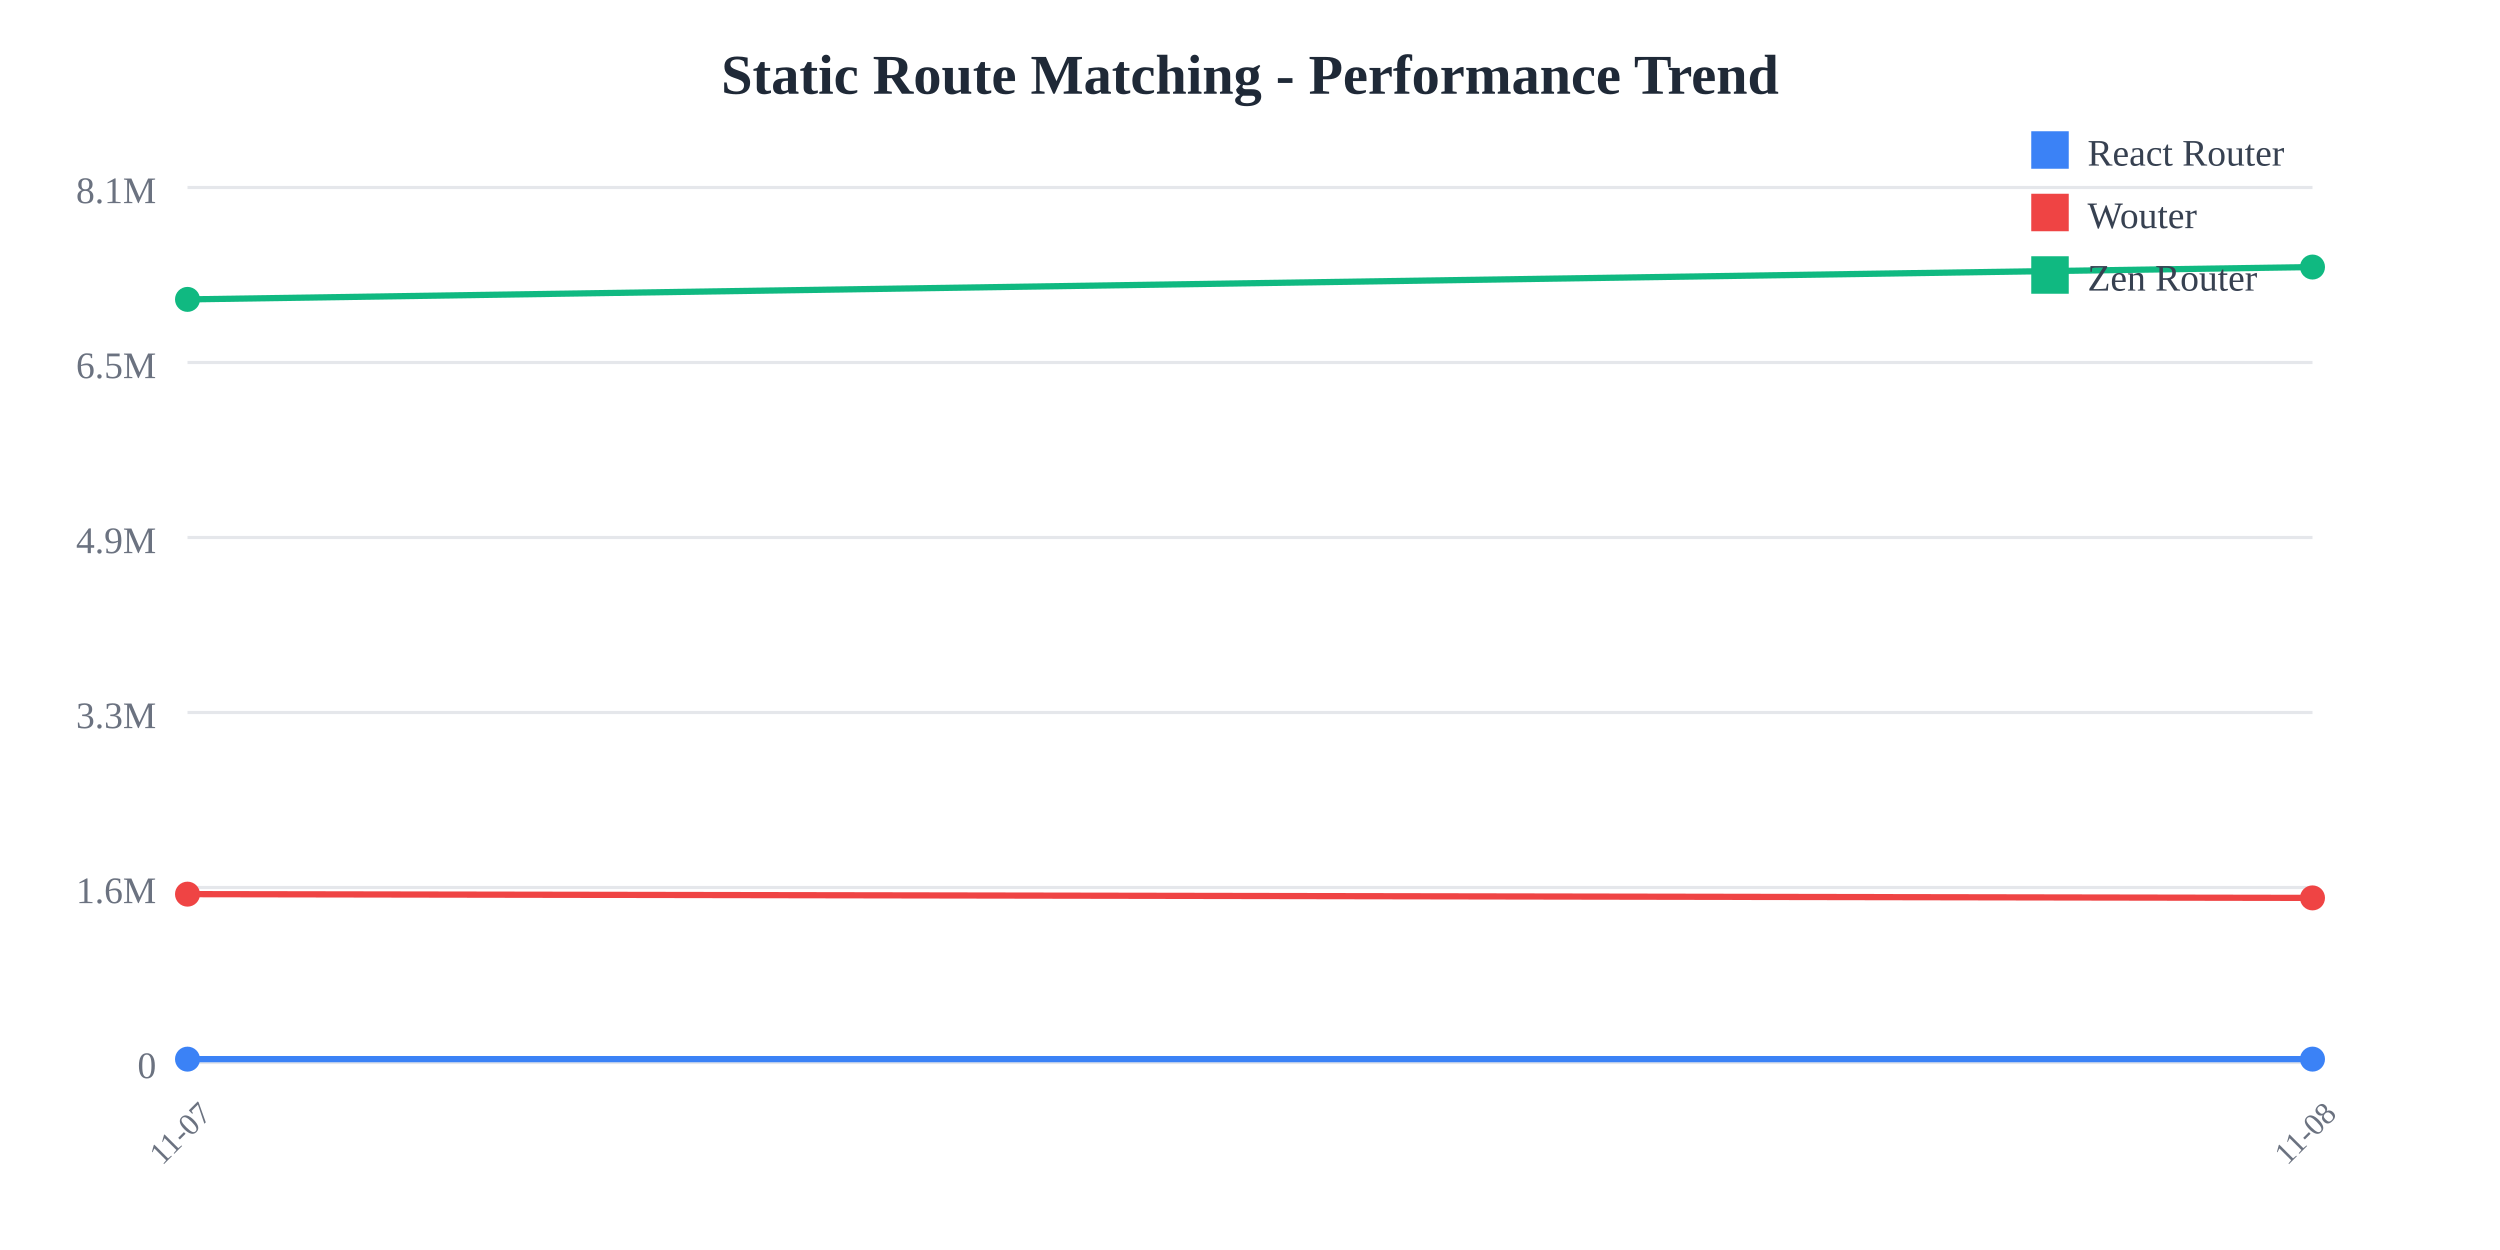
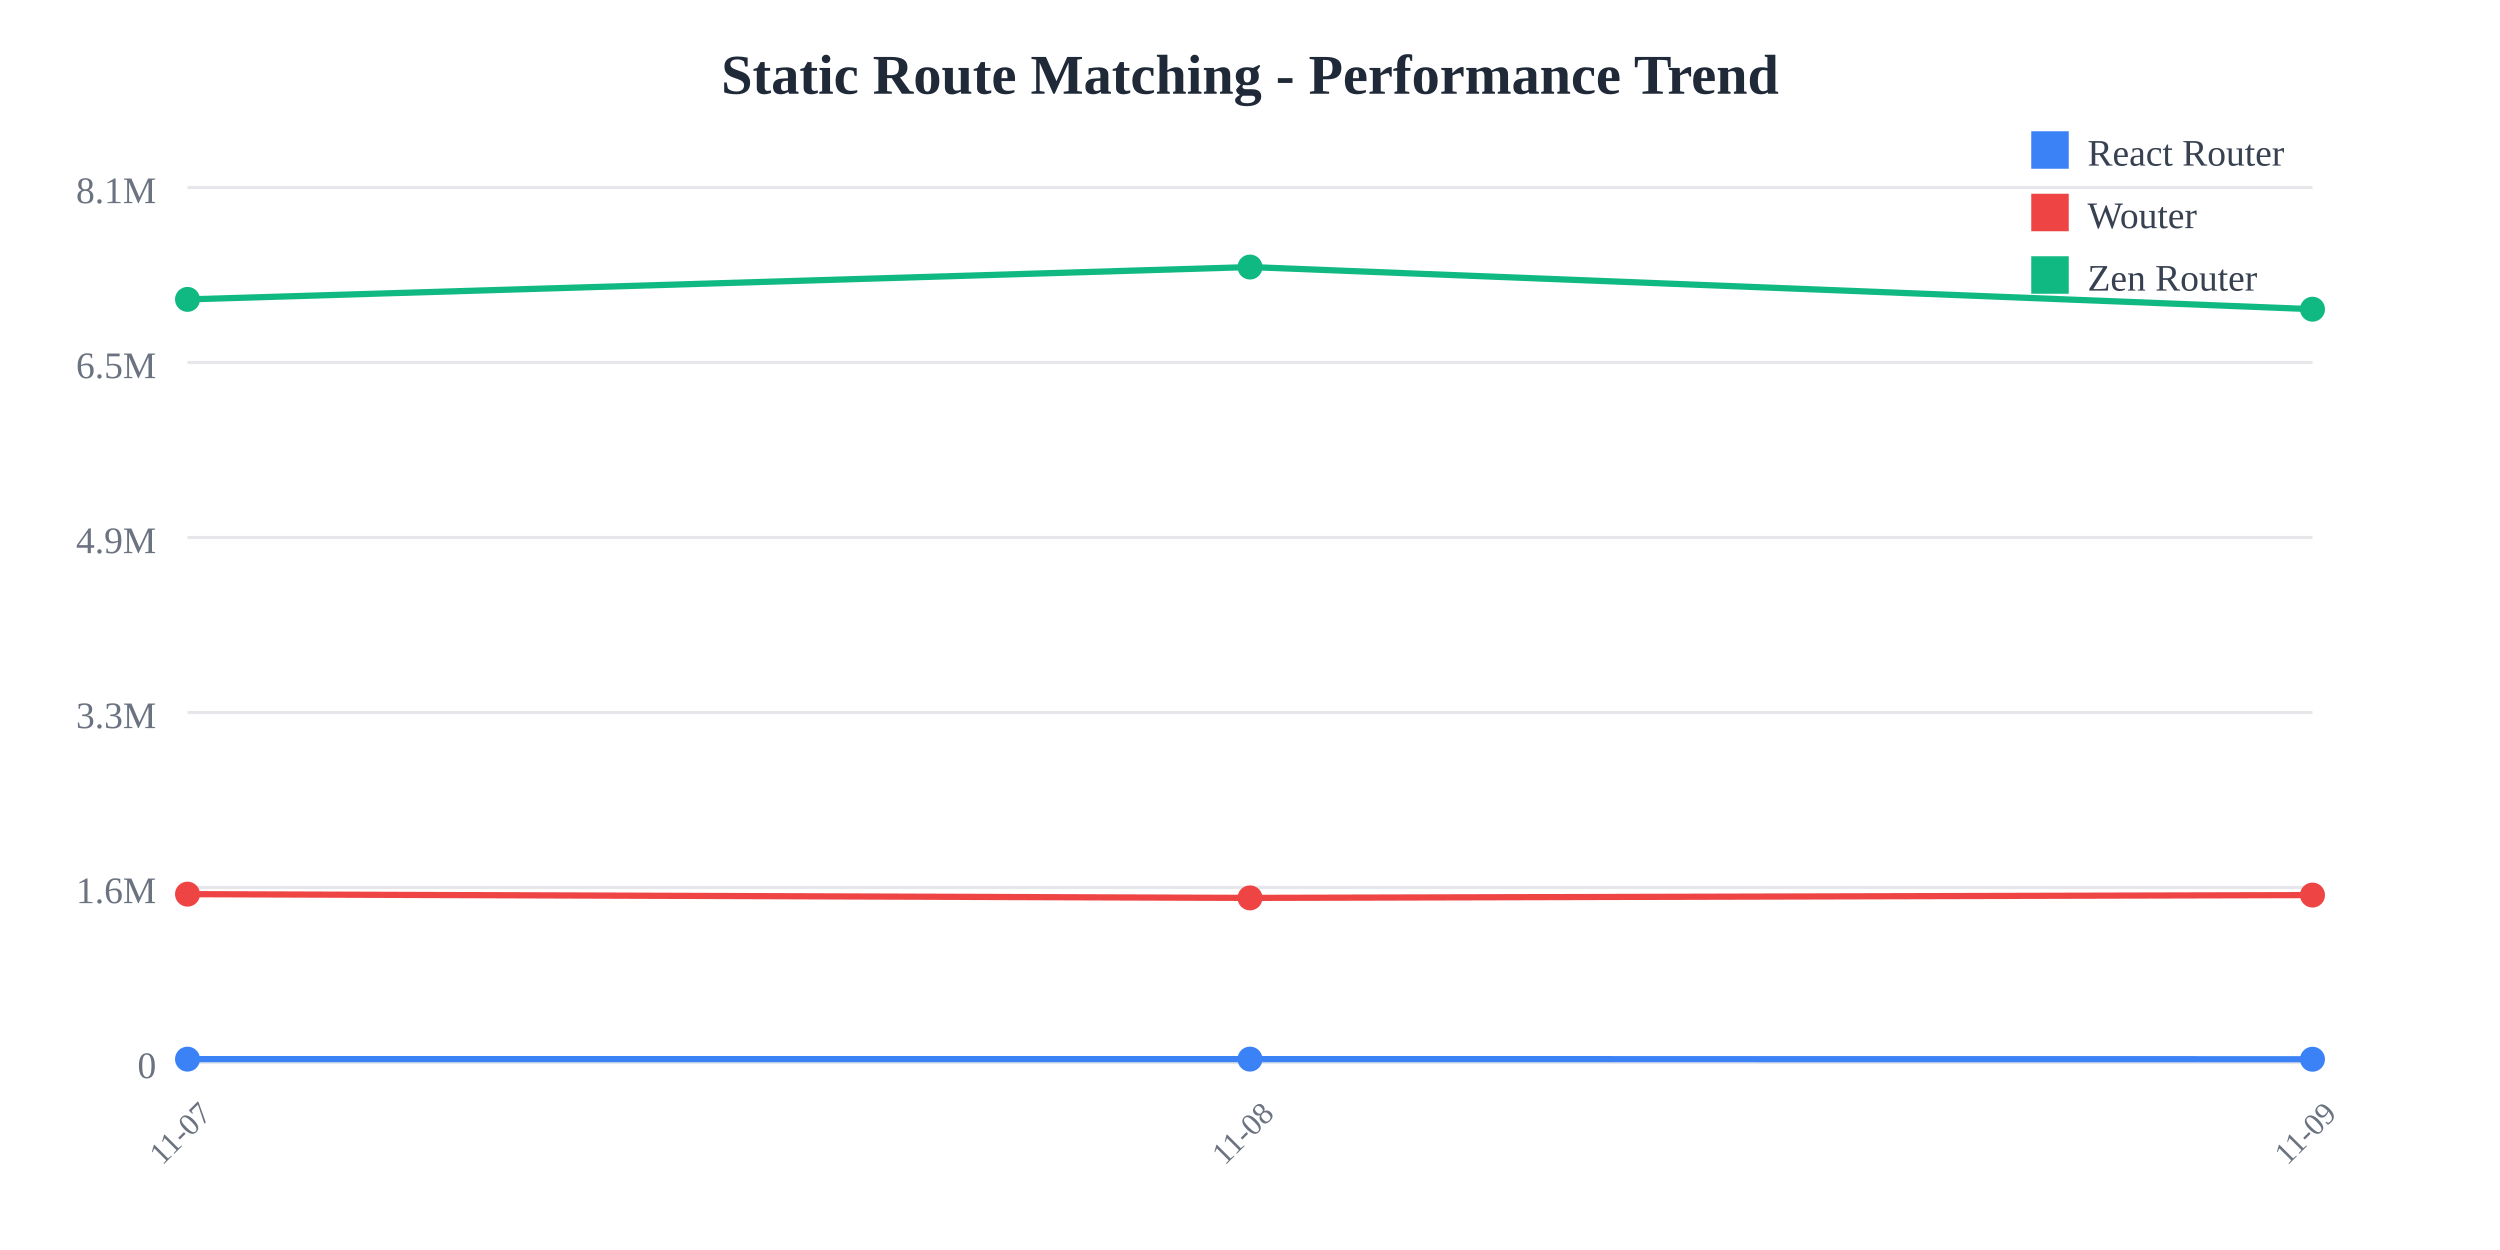
<svg xmlns="http://www.w3.org/2000/svg" width="800" height="400">
  <rect width="800" height="400" fill="white" />
  <text x="400" y="30" text-anchor="middle" font-size="18" font-weight="bold" fill="#1f2937">
    Static Route Matching - Performance Trend
  </text>
  <line x1="60" y1="60" x2="740" y2="60" stroke="#e5e7eb" stroke-width="1" />
  <text x="50" y="65" text-anchor="end" font-size="12" fill="#6b7280">
    8.1M
  </text>
  <line x1="60" y1="116" x2="740" y2="116" stroke="#e5e7eb" stroke-width="1" />
  <text x="50" y="121" text-anchor="end" font-size="12" fill="#6b7280">
    6.5M
  </text>
  <line x1="60" y1="172" x2="740" y2="172" stroke="#e5e7eb" stroke-width="1" />
  <text x="50" y="177" text-anchor="end" font-size="12" fill="#6b7280">
    4.9M
  </text>
  <line x1="60" y1="228" x2="740" y2="228" stroke="#e5e7eb" stroke-width="1" />
  <text x="50" y="233" text-anchor="end" font-size="12" fill="#6b7280">
    3.3M
  </text>
  <line x1="60" y1="284" x2="740" y2="284" stroke="#e5e7eb" stroke-width="1" />
  <text x="50" y="289" text-anchor="end" font-size="12" fill="#6b7280">
    1.6M
  </text>
  <line x1="60" y1="340" x2="740" y2="340" stroke="#e5e7eb" stroke-width="1" />
  <text x="50" y="345" text-anchor="end" font-size="12" fill="#6b7280">
    0
  </text>
  <text x="60" y="365" text-anchor="middle" font-size="10" fill="#6b7280" transform="rotate(-45, 60, 365)">
    11-07
  </text>
-   <text x="740" y="365" text-anchor="middle" font-size="10" fill="#6b7280" transform="rotate(-45, 740, 365)">
+   <text x="400" y="365" text-anchor="middle" font-size="10" fill="#6b7280" transform="rotate(-45, 400, 365)">
    11-08
  </text>
-   <polyline points="60,338.928 740,338.917" fill="none" stroke="#3b82f6" stroke-width="2" />
+   <text x="740" y="365" text-anchor="middle" font-size="10" fill="#6b7280" transform="rotate(-45, 740, 365)">
+     11-09
+   </text>
+   <polyline points="60,338.928 400,338.917 740,338.956" fill="none" stroke="#3b82f6" stroke-width="2" />
  <circle cx="60" cy="338.928" r="4" fill="#3b82f6" />
-   <circle cx="740" cy="338.917" r="4" fill="#3b82f6" />
-   <polyline points="60,286.127 740,287.328" fill="none" stroke="#ef4444" stroke-width="2" />
+   <circle cx="400" cy="338.917" r="4" fill="#3b82f6" />
+   <circle cx="740" cy="338.956" r="4" fill="#3b82f6" />
+   <polyline points="60,286.127 400,287.328 740,286.421" fill="none" stroke="#ef4444" stroke-width="2" />
  <circle cx="60" cy="286.127" r="4" fill="#ef4444" />
-   <circle cx="740" cy="287.328" r="4" fill="#ef4444" />
-   <polyline points="60,95.805 740,85.455" fill="none" stroke="#10b981" stroke-width="2" />
+   <circle cx="400" cy="287.328" r="4" fill="#ef4444" />
+   <circle cx="740" cy="286.421" r="4" fill="#ef4444" />
+   <polyline points="60,95.805 400,85.455 740,98.947" fill="none" stroke="#10b981" stroke-width="2" />
  <circle cx="60" cy="95.805" r="4" fill="#10b981" />
-   <circle cx="740" cy="85.455" r="4" fill="#10b981" />
+   <circle cx="400" cy="85.455" r="4" fill="#10b981" />
+   <circle cx="740" cy="98.947" r="4" fill="#10b981" />
  <rect x="650" y="42" width="12" height="12" fill="#3b82f6" />
  <text x="668" y="53" font-size="12" fill="#374151">React Router</text>
  <rect x="650" y="62" width="12" height="12" fill="#ef4444" />
  <text x="668" y="73" font-size="12" fill="#374151">Wouter</text>
  <rect x="650" y="82" width="12" height="12" fill="#10b981" />
  <text x="668" y="93" font-size="12" fill="#374151">Zen Router</text>
</svg>
